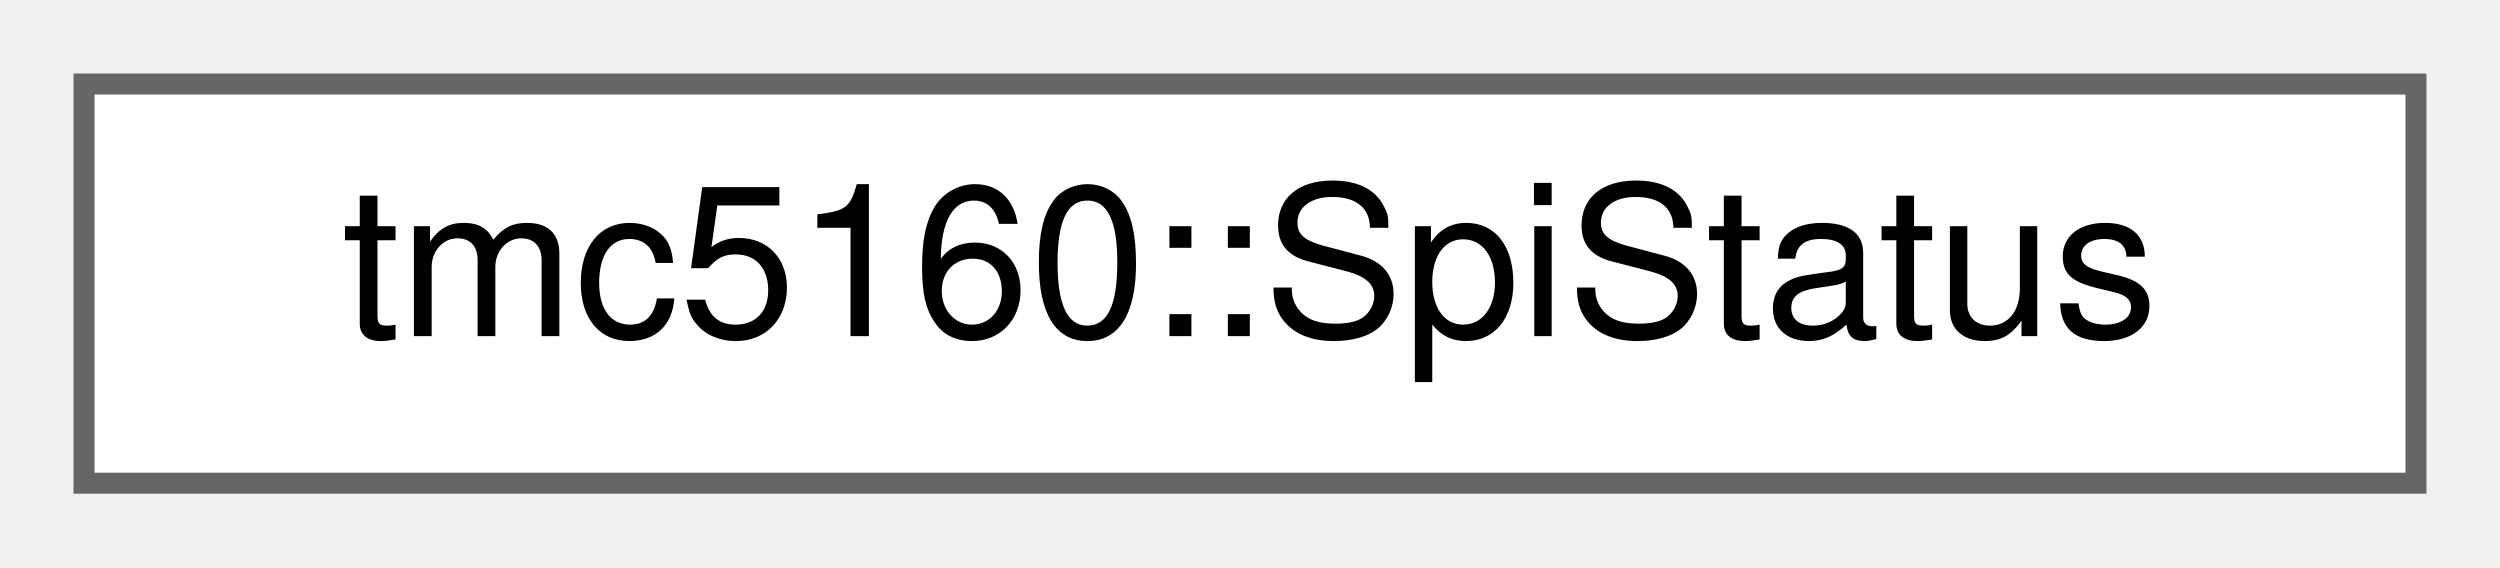
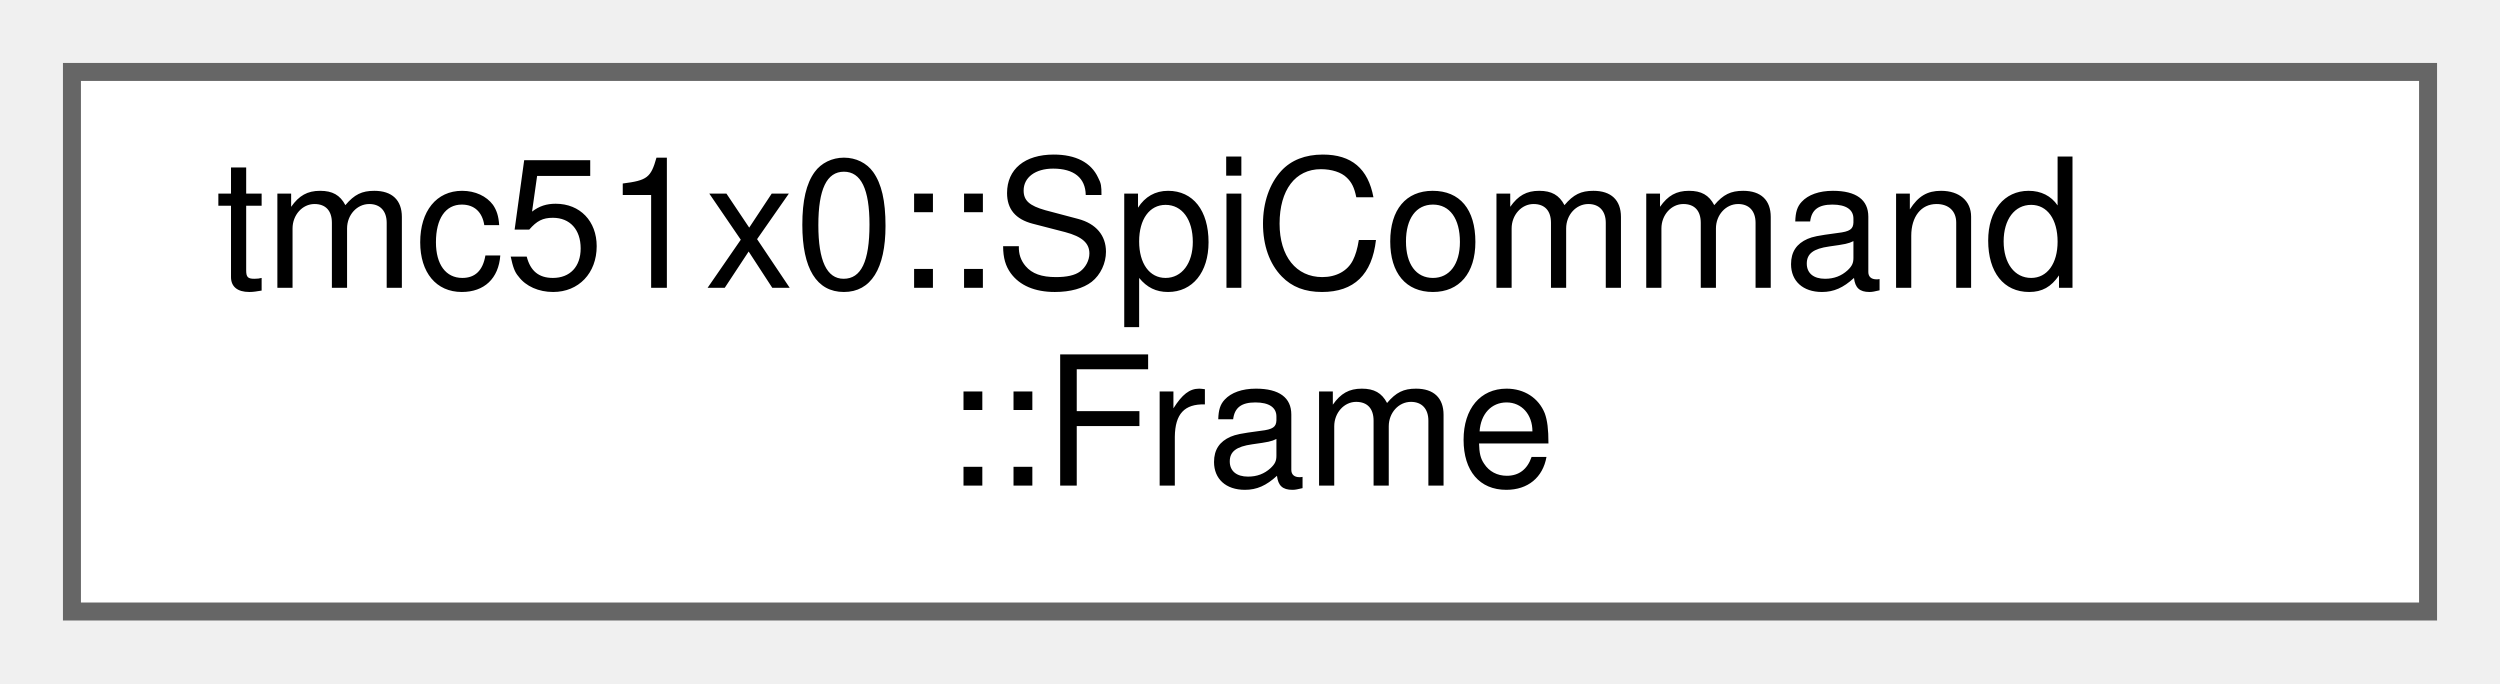
- <svg xmlns="http://www.w3.org/2000/svg" xmlns:xlink="http://www.w3.org/1999/xlink" width="119pt" height="27pt" viewBox="0.00 0.00 119.00 27.00">
-   <g id="graph0" class="graph" transform="scale(1 1) rotate(0) translate(4 23)">
+ <svg xmlns="http://www.w3.org/2000/svg" xmlns:xlink="http://www.w3.org/1999/xlink" width="139pt" height="38pt" viewBox="0.00 0.00 139.00 38.00">
+   <g id="graph0" class="graph" transform="scale(1 1) rotate(0) translate(4 34)">
    <g id="Node000000" class="node">
      <g id="a_Node000000">
-         <a xlink:href="structtmc5160_1_1SpiStatus.html" target="_top" xlink:title="SPI_STATUS structure - status flags returned with each SPI datagram.">
-           <polygon fill="white" stroke="#666666" points="111,-19 0,-19 0,0 111,0 111,-19" />
-           <text text-anchor="middle" x="55.5" y="-7" font-family="Helvetica,sans-Serif" font-size="10.00">tmc5160::SpiStatus</text>
+         <a xlink:href="uniontmc51x0_1_1SpiCommand_1_1Frame.html" target="_top" xlink:title="Union for accessing the 40-bit SPI frame in different ways.">
+           <polygon fill="white" stroke="#666666" points="131,-30 0,-30 0,0 131,0 131,-30" />
+           <text text-anchor="start" x="8" y="-18" font-family="Helvetica,sans-Serif" font-size="10.00">tmc51x0::SpiCommand</text>
+           <text text-anchor="middle" x="65.5" y="-7" font-family="Helvetica,sans-Serif" font-size="10.00">::Frame</text>
        </a>
      </g>
    </g>
  </g>
</svg>
